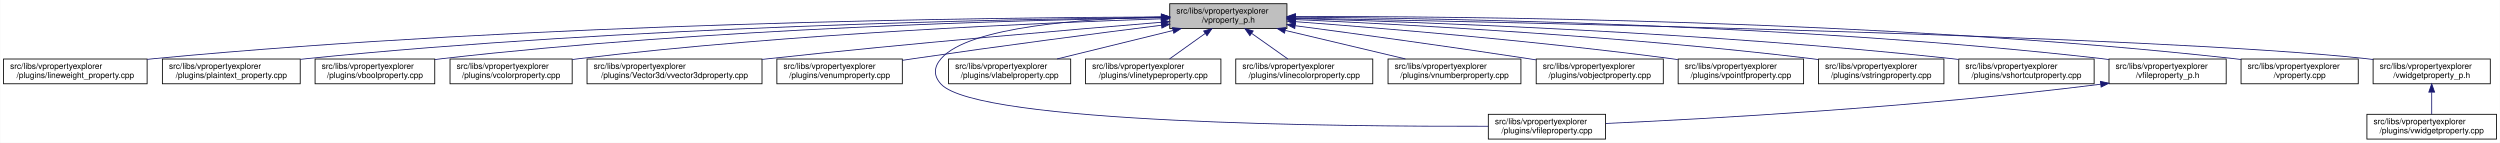
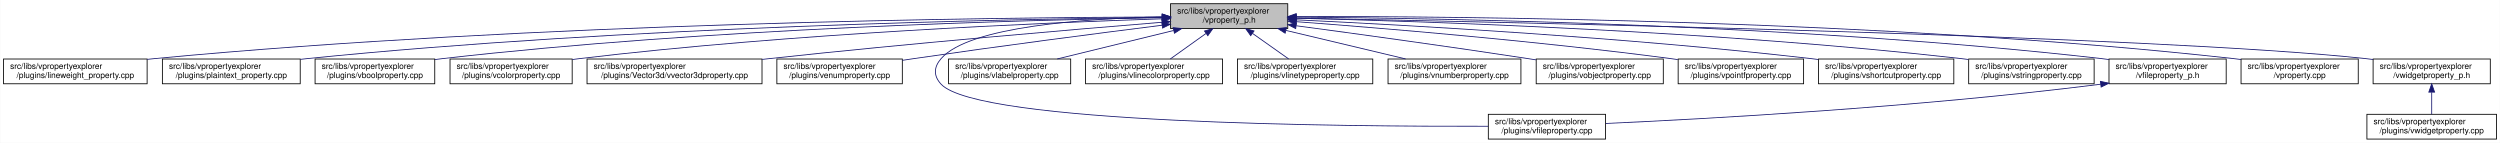
<svg xmlns="http://www.w3.org/2000/svg" xmlns:xlink="http://www.w3.org/1999/xlink" width="3029pt" height="173pt" viewBox="0.00 0.00 3028.50 173.00">
  <g id="graph0" class="graph" transform="scale(1 1) rotate(0) translate(4 169)">
    <polygon fill="white" stroke="transparent" points="-4,4 -4,-169 3024.5,-169 3024.5,4 -4,4" />
    <g id="node1" class="node">
      <g id="a_node1">
        <a xlink:title=" ">
-           <polygon fill="#bfbfbf" stroke="black" points="1413,-134.5 1413,-164.5 1555,-164.5 1555,-134.5 1413,-134.5" />
-           <text text-anchor="start" x="1421" y="-152.5" font-family="Helvetica,sans-Serif" font-size="10.00">src/libs/vpropertyexplorer</text>
-           <text text-anchor="middle" x="1484" y="-141.5" font-family="Helvetica,sans-Serif" font-size="10.00">/vproperty_p.h</text>
+           <polygon fill="#bfbfbf" stroke="black" points="1414,-134.5 1414,-164.5 1556,-164.5 1556,-134.5 1414,-134.5" />
+           <text text-anchor="start" x="1422" y="-152.5" font-family="Helvetica,sans-Serif" font-size="10.00">src/libs/vpropertyexplorer</text>
+           <text text-anchor="middle" x="1485" y="-141.5" font-family="Helvetica,sans-Serif" font-size="10.00">/vproperty_p.h</text>
        </a>
      </g>
    </g>
    <g id="node2" class="node">
      <g id="a_node2">
        <a xlink:href="../../d9/d33/lineweight__property_8cpp.html" target="_top" xlink:title=" ">
          <polygon fill="white" stroke="black" points="0,-67.5 0,-97.5 174,-97.5 174,-67.5 0,-67.5" />
          <text text-anchor="start" x="8" y="-85.5" font-family="Helvetica,sans-Serif" font-size="10.00">src/libs/vpropertyexplorer</text>
          <text text-anchor="middle" x="87" y="-74.5" font-family="Helvetica,sans-Serif" font-size="10.00">/plugins/lineweight_property.cpp</text>
        </a>
      </g>
    </g>
    <g id="edge1" class="edge">
-       <path fill="none" stroke="midnightblue" d="M1402.87,-148.48C1197.94,-147.74 643.02,-141.53 183,-98 180.06,-97.72 177.08,-97.41 174.07,-97.08" />
-       <polygon fill="midnightblue" stroke="midnightblue" points="1402.94,-151.98 1412.95,-148.51 1402.96,-144.98 1402.94,-151.98" />
+       <path fill="none" stroke="midnightblue" d="M1403.81,-148.48C1198.73,-147.75 643.37,-141.56 183,-98 180.06,-97.72 177.08,-97.41 174.07,-97.08" />
+       <polygon fill="midnightblue" stroke="midnightblue" points="1403.88,-151.98 1413.9,-148.51 1403.91,-144.98 1403.88,-151.98" />
    </g>
    <g id="node3" class="node">
      <g id="a_node3">
        <a xlink:href="../../da/d2f/plaintext__property_8cpp.html" target="_top" xlink:title=" ">
          <polygon fill="white" stroke="black" points="192.5,-67.5 192.5,-97.5 359.5,-97.5 359.5,-67.5 192.5,-67.5" />
          <text text-anchor="start" x="200.5" y="-85.5" font-family="Helvetica,sans-Serif" font-size="10.00">src/libs/vpropertyexplorer</text>
          <text text-anchor="middle" x="276" y="-74.5" font-family="Helvetica,sans-Serif" font-size="10.00">/plugins/plaintext_property.cpp</text>
        </a>
      </g>
    </g>
    <g id="edge2" class="edge">
-       <path fill="none" stroke="midnightblue" d="M1402.81,-147.91C1218.42,-145.9 754.11,-137.04 368,-98 365.27,-97.72 362.49,-97.42 359.69,-97.09" />
-       <polygon fill="midnightblue" stroke="midnightblue" points="1402.93,-151.41 1412.97,-148.02 1403.01,-144.41 1402.93,-151.41" />
+       <path fill="none" stroke="midnightblue" d="M1403.74,-147.92C1219.19,-145.92 754.45,-137.07 368,-98 365.27,-97.72 362.49,-97.42 359.69,-97.09" />
+       <polygon fill="midnightblue" stroke="midnightblue" points="1403.87,-151.42 1413.91,-148.02 1403.94,-144.42 1403.87,-151.42" />
    </g>
    <g id="node4" class="node">
      <g id="a_node4">
        <a xlink:href="../../d8/d83/vboolproperty_8cpp.html" target="_top" xlink:title=" ">
          <polygon fill="white" stroke="black" points="377.5,-67.5 377.5,-97.5 522.5,-97.5 522.5,-67.5 377.5,-67.5" />
          <text text-anchor="start" x="385.5" y="-85.5" font-family="Helvetica,sans-Serif" font-size="10.00">src/libs/vpropertyexplorer</text>
          <text text-anchor="middle" x="450" y="-74.5" font-family="Helvetica,sans-Serif" font-size="10.00">/plugins/vboolproperty.cpp</text>
        </a>
      </g>
    </g>
    <g id="edge3" class="edge">
-       <path fill="none" stroke="midnightblue" d="M1402.94,-147.53C1238.3,-144.83 853.12,-134.77 532,-98 528.98,-97.65 525.91,-97.27 522.81,-96.85" />
-       <polygon fill="midnightblue" stroke="midnightblue" points="1402.94,-151.03 1412.99,-147.69 1403.05,-144.03 1402.94,-151.03" />
+       <path fill="none" stroke="midnightblue" d="M1403.86,-147.54C1239.05,-144.84 853.46,-134.8 532,-98 528.98,-97.65 525.91,-97.27 522.81,-96.85" />
+       <polygon fill="midnightblue" stroke="midnightblue" points="1403.86,-151.04 1413.92,-147.7 1403.98,-144.04 1403.86,-151.04" />
    </g>
    <g id="node5" class="node">
      <g id="a_node5">
        <a xlink:href="../../d0/d6b/vcolorproperty_8cpp.html" target="_top" xlink:title=" ">
          <polygon fill="white" stroke="black" points="541,-67.5 541,-97.5 689,-97.5 689,-67.5 541,-67.5" />
          <text text-anchor="start" x="549" y="-85.5" font-family="Helvetica,sans-Serif" font-size="10.00">src/libs/vpropertyexplorer</text>
          <text text-anchor="middle" x="615" y="-74.5" font-family="Helvetica,sans-Serif" font-size="10.00">/plugins/vcolorproperty.cpp</text>
        </a>
      </g>
    </g>
    <g id="edge4" class="edge">
-       <path fill="none" stroke="midnightblue" d="M1402.77,-146.19C1259.84,-141.49 954.24,-128.52 698,-98 695.09,-97.65 692.14,-97.27 689.15,-96.87" />
-       <polygon fill="midnightblue" stroke="midnightblue" points="1402.66,-149.69 1412.77,-146.52 1402.89,-142.7 1402.66,-149.69" />
+       <path fill="none" stroke="midnightblue" d="M1403.94,-146.21C1260.95,-141.52 954.74,-128.57 698,-98 695.09,-97.65 692.14,-97.27 689.15,-96.87" />
+       <polygon fill="midnightblue" stroke="midnightblue" points="1403.84,-149.71 1413.95,-146.53 1404.07,-142.71 1403.84,-149.71" />
    </g>
    <g id="node6" class="node">
      <g id="a_node6">
        <a xlink:href="../../d2/d8f/vvector3dproperty_8cpp.html" target="_top" xlink:title=" ">
          <polygon fill="white" stroke="black" points="707,-67.5 707,-97.5 919,-97.5 919,-67.5 707,-67.5" />
          <text text-anchor="start" x="715" y="-85.5" font-family="Helvetica,sans-Serif" font-size="10.00">src/libs/vpropertyexplorer</text>
          <text text-anchor="middle" x="813" y="-74.5" font-family="Helvetica,sans-Serif" font-size="10.00">/plugins/Vector3d/vvector3dproperty.cpp</text>
        </a>
      </g>
    </g>
    <g id="edge5" class="edge">
-       <path fill="none" stroke="midnightblue" d="M1402.62,-142C1294.21,-133.14 1096.5,-116.27 928,-98 925.1,-97.69 922.16,-97.36 919.19,-97.03" />
-       <polygon fill="midnightblue" stroke="midnightblue" points="1402.58,-145.51 1412.83,-142.83 1403.15,-138.53 1402.58,-145.51" />
+       <path fill="none" stroke="midnightblue" d="M1403.47,-142.01C1294.87,-133.15 1096.8,-116.29 928,-98 925.1,-97.69 922.16,-97.36 919.19,-97.03" />
+       <polygon fill="midnightblue" stroke="midnightblue" points="1403.45,-145.52 1413.7,-142.84 1404.02,-138.54 1403.45,-145.52" />
    </g>
    <g id="node7" class="node">
      <g id="a_node7">
        <a xlink:href="../../d3/d60/venumproperty_8cpp.html" target="_top" xlink:title=" ">
          <polygon fill="white" stroke="black" points="937,-67.5 937,-97.5 1089,-97.5 1089,-67.5 937,-67.5" />
          <text text-anchor="start" x="945" y="-85.5" font-family="Helvetica,sans-Serif" font-size="10.00">src/libs/vpropertyexplorer</text>
          <text text-anchor="middle" x="1013" y="-74.5" font-family="Helvetica,sans-Serif" font-size="10.00">/plugins/venumproperty.cpp</text>
        </a>
      </g>
    </g>
    <g id="edge6" class="edge">
-       <path fill="none" stroke="midnightblue" d="M1402.86,-138.41C1325.66,-128.66 1206.3,-113.16 1103,-98 1098.46,-97.33 1093.79,-96.63 1089.09,-95.91" />
-       <polygon fill="midnightblue" stroke="midnightblue" points="1402.64,-141.91 1413,-139.69 1403.51,-134.97 1402.64,-141.91" />
+       <path fill="none" stroke="midnightblue" d="M1403.64,-138.42C1326.24,-128.67 1206.57,-113.19 1103,-98 1098.46,-97.33 1093.79,-96.63 1089.09,-95.91" />
+       <polygon fill="midnightblue" stroke="midnightblue" points="1403.45,-141.93 1413.81,-139.7 1404.32,-134.98 1403.45,-141.93" />
    </g>
    <g id="node8" class="node">
      <g id="a_node8">
        <a xlink:href="../../d7/dd2/vfileproperty_8cpp.html" target="_top" xlink:title=" ">
          <polygon fill="white" stroke="black" points="1799,-0.5 1799,-30.5 1941,-30.5 1941,-0.5 1799,-0.5" />
          <text text-anchor="start" x="1807" y="-18.5" font-family="Helvetica,sans-Serif" font-size="10.00">src/libs/vpropertyexplorer</text>
          <text text-anchor="middle" x="1870" y="-7.5" font-family="Helvetica,sans-Serif" font-size="10.00">/plugins/vfileproperty.cpp</text>
        </a>
      </g>
    </g>
    <g id="edge7" class="edge">
-       <path fill="none" stroke="midnightblue" d="M1402.7,-148.49C1310.87,-146.54 1169.79,-137.05 1136,-98 1126.98,-87.58 1126.6,-77.07 1136,-67 1180.62,-19.21 1623.4,-15.56 1798.89,-16.02" />
-       <polygon fill="midnightblue" stroke="midnightblue" points="1402.74,-151.99 1412.81,-148.68 1402.88,-144.99 1402.74,-151.99" />
+       <path fill="none" stroke="midnightblue" d="M1403.86,-148.53C1311.78,-146.64 1169.94,-137.2 1136,-98 1126.98,-87.58 1126.6,-77.07 1136,-67 1180.62,-19.21 1623.4,-15.56 1798.89,-16.02" />
+       <polygon fill="midnightblue" stroke="midnightblue" points="1403.93,-152.03 1414,-148.71 1404.06,-145.03 1403.93,-152.03" />
    </g>
    <g id="node9" class="node">
      <g id="a_node9">
        <a xlink:href="../../d6/ddf/vlabelproperty_8cpp.html" target="_top" xlink:title=" ">
          <polygon fill="white" stroke="black" points="1145,-67.5 1145,-97.5 1293,-97.5 1293,-67.5 1145,-67.5" />
          <text text-anchor="start" x="1153" y="-85.5" font-family="Helvetica,sans-Serif" font-size="10.00">src/libs/vpropertyexplorer</text>
          <text text-anchor="middle" x="1219" y="-74.5" font-family="Helvetica,sans-Serif" font-size="10.00">/plugins/vlabelproperty.cpp</text>
        </a>
      </g>
    </g>
    <g id="edge8" class="edge">
-       <path fill="none" stroke="midnightblue" d="M1416.94,-132.05C1373.62,-121.43 1317.83,-107.74 1276.53,-97.61" />
-       <polygon fill="midnightblue" stroke="midnightblue" points="1416.28,-135.49 1426.83,-134.48 1417.95,-128.69 1416.28,-135.49" />
+       <path fill="none" stroke="midnightblue" d="M1417.69,-132.05C1374.2,-121.43 1318.2,-107.74 1276.75,-97.61" />
+       <polygon fill="midnightblue" stroke="midnightblue" points="1417.06,-135.5 1427.61,-134.48 1418.73,-128.7 1417.06,-135.5" />
    </g>
    <g id="node10" class="node">
      <g id="a_node10">
-         <a xlink:href="../../dc/d32/vlinetypeproperty_8cpp.html" target="_top" xlink:title=" ">
-           <polygon fill="white" stroke="black" points="1311,-67.5 1311,-97.5 1475,-97.5 1475,-67.5 1311,-67.5" />
+         <a xlink:href="../../dd/d22/vlinecolorproperty_8cpp.html" target="_top" xlink:title=" ">
+           <polygon fill="white" stroke="black" points="1311,-67.5 1311,-97.5 1477,-97.5 1477,-67.5 1311,-67.5" />
          <text text-anchor="start" x="1319" y="-85.5" font-family="Helvetica,sans-Serif" font-size="10.00">src/libs/vpropertyexplorer</text>
-           <text text-anchor="middle" x="1393" y="-74.5" font-family="Helvetica,sans-Serif" font-size="10.00">/plugins/vlinetypeproperty.cpp</text>
+           <text text-anchor="middle" x="1394" y="-74.5" font-family="Helvetica,sans-Serif" font-size="10.00">/plugins/vlinecolorproperty.cpp</text>
        </a>
      </g>
    </g>
    <g id="edge9" class="edge">
-       <path fill="none" stroke="midnightblue" d="M1455.93,-128.45C1441.93,-118.45 1425.34,-106.6 1412.71,-97.58" />
-       <polygon fill="midnightblue" stroke="midnightblue" points="1454.08,-131.43 1464.25,-134.4 1458.15,-125.74 1454.08,-131.43" />
+       <path fill="none" stroke="midnightblue" d="M1456.93,-128.45C1442.93,-118.45 1426.34,-106.6 1413.71,-97.58" />
+       <polygon fill="midnightblue" stroke="midnightblue" points="1455.08,-131.43 1465.25,-134.4 1459.15,-125.74 1455.08,-131.43" />
    </g>
    <g id="node11" class="node">
      <g id="a_node11">
-         <a xlink:href="../../dd/d22/vlinecolorproperty_8cpp.html" target="_top" xlink:title=" ">
-           <polygon fill="white" stroke="black" points="1493,-67.5 1493,-97.5 1659,-97.5 1659,-67.5 1493,-67.5" />
-           <text text-anchor="start" x="1501" y="-85.5" font-family="Helvetica,sans-Serif" font-size="10.00">src/libs/vpropertyexplorer</text>
-           <text text-anchor="middle" x="1576" y="-74.5" font-family="Helvetica,sans-Serif" font-size="10.00">/plugins/vlinecolorproperty.cpp</text>
+         <a xlink:href="../../dc/d32/vlinetypeproperty_8cpp.html" target="_top" xlink:title=" ">
+           <polygon fill="white" stroke="black" points="1495,-67.5 1495,-97.5 1659,-97.5 1659,-67.5 1495,-67.5" />
+           <text text-anchor="start" x="1503" y="-85.5" font-family="Helvetica,sans-Serif" font-size="10.00">src/libs/vpropertyexplorer</text>
+           <text text-anchor="middle" x="1577" y="-74.5" font-family="Helvetica,sans-Serif" font-size="10.00">/plugins/vlinetypeproperty.cpp</text>
        </a>
      </g>
    </g>
    <g id="edge10" class="edge">
-       <path fill="none" stroke="midnightblue" d="M1512.38,-128.45C1526.53,-118.45 1543.31,-106.6 1556.08,-97.58" />
-       <polygon fill="midnightblue" stroke="midnightblue" points="1510.11,-125.77 1503.96,-134.4 1514.15,-131.48 1510.11,-125.77" />
+       <path fill="none" stroke="midnightblue" d="M1513.38,-128.45C1527.53,-118.45 1544.31,-106.6 1557.08,-97.58" />
+       <polygon fill="midnightblue" stroke="midnightblue" points="1511.11,-125.77 1504.96,-134.4 1515.15,-131.48 1511.11,-125.77" />
    </g>
    <g id="node12" class="node">
      <g id="a_node12">
        <a xlink:href="../../d7/dda/vnumberproperty_8cpp.html" target="_top" xlink:title=" ">
          <polygon fill="white" stroke="black" points="1677.5,-67.5 1677.5,-97.5 1838.5,-97.5 1838.5,-67.5 1677.5,-67.5" />
          <text text-anchor="start" x="1685.5" y="-85.5" font-family="Helvetica,sans-Serif" font-size="10.00">src/libs/vpropertyexplorer</text>
          <text text-anchor="middle" x="1758" y="-74.5" font-family="Helvetica,sans-Serif" font-size="10.00">/plugins/vnumberproperty.cpp</text>
        </a>
      </g>
    </g>
    <g id="edge11" class="edge">
-       <path fill="none" stroke="midnightblue" d="M1553.05,-132.12C1597.89,-121.48 1655.72,-107.76 1698.52,-97.61" />
-       <polygon fill="midnightblue" stroke="midnightblue" points="1552.04,-128.76 1543.12,-134.48 1553.65,-135.57 1552.04,-128.76" />
+       <path fill="none" stroke="midnightblue" d="M1553.8,-132.12C1598.47,-121.48 1656.1,-107.76 1698.73,-97.61" />
+       <polygon fill="midnightblue" stroke="midnightblue" points="1552.82,-128.75 1543.9,-134.48 1554.44,-135.56 1552.82,-128.75" />
    </g>
    <g id="node13" class="node">
      <g id="a_node13">
        <a xlink:href="../../d5/d66/vobjectproperty_8cpp.html" target="_top" xlink:title=" ">
          <polygon fill="white" stroke="black" points="1857,-67.5 1857,-97.5 2011,-97.5 2011,-67.5 1857,-67.5" />
          <text text-anchor="start" x="1865" y="-85.5" font-family="Helvetica,sans-Serif" font-size="10.00">src/libs/vpropertyexplorer</text>
          <text text-anchor="middle" x="1934" y="-74.5" font-family="Helvetica,sans-Serif" font-size="10.00">/plugins/vobjectproperty.cpp</text>
        </a>
      </g>
    </g>
    <g id="edge12" class="edge">
-       <path fill="none" stroke="midnightblue" d="M1565.16,-137.84C1638.79,-128.03 1750.28,-112.78 1847,-98 1850.18,-97.51 1853.42,-97.01 1856.7,-96.49" />
-       <polygon fill="midnightblue" stroke="midnightblue" points="1564.48,-134.4 1555.03,-139.19 1565.4,-141.34 1564.48,-134.4" />
+       <path fill="none" stroke="midnightblue" d="M1566.28,-137.79C1639.71,-127.96 1750.7,-112.74 1847,-98 1850.18,-97.51 1853.42,-97.01 1856.7,-96.49" />
+       <polygon fill="midnightblue" stroke="midnightblue" points="1565.62,-134.35 1556.17,-139.14 1566.55,-141.28 1565.62,-134.35" />
    </g>
    <g id="node14" class="node">
      <g id="a_node14">
        <a xlink:href="../../d2/dec/vpointfproperty_8cpp.html" target="_top" xlink:title=" ">
          <polygon fill="white" stroke="black" points="2029,-67.5 2029,-97.5 2181,-97.5 2181,-67.5 2029,-67.5" />
          <text text-anchor="start" x="2037" y="-85.5" font-family="Helvetica,sans-Serif" font-size="10.00">src/libs/vpropertyexplorer</text>
          <text text-anchor="middle" x="2105" y="-74.5" font-family="Helvetica,sans-Serif" font-size="10.00">/plugins/vpointfproperty.cpp</text>
        </a>
      </g>
    </g>
    <g id="edge13" class="edge">
-       <path fill="none" stroke="midnightblue" d="M1565.52,-142.73C1670.77,-134.85 1859.48,-119.22 2020,-98 2022.82,-97.63 2025.69,-97.23 2028.59,-96.81" />
-       <polygon fill="midnightblue" stroke="midnightblue" points="1565,-139.26 1555.29,-143.49 1565.52,-146.24 1565,-139.26" />
+       <path fill="none" stroke="midnightblue" d="M1566.37,-142.72C1671.42,-134.83 1859.78,-119.2 2020,-98 2022.82,-97.63 2025.69,-97.23 2028.59,-96.81" />
+       <polygon fill="midnightblue" stroke="midnightblue" points="1565.87,-139.25 1556.15,-143.49 1566.39,-146.23 1565.87,-139.25" />
    </g>
    <g id="node15" class="node">
      <g id="a_node15">
-         <a xlink:href="../../dc/d18/vstringproperty_8cpp.html" target="_top" xlink:title=" ">
-           <polygon fill="white" stroke="black" points="2199,-67.5 2199,-97.5 2351,-97.5 2351,-67.5 2199,-67.5" />
+         <a xlink:href="../../de/d34/vshortcutproperty_8cpp.html" target="_top" xlink:title=" ">
+           <polygon fill="white" stroke="black" points="2199,-67.5 2199,-97.5 2363,-97.5 2363,-67.5 2199,-67.5" />
          <text text-anchor="start" x="2207" y="-85.5" font-family="Helvetica,sans-Serif" font-size="10.00">src/libs/vpropertyexplorer</text>
-           <text text-anchor="middle" x="2275" y="-74.5" font-family="Helvetica,sans-Serif" font-size="10.00">/plugins/vstringproperty.cpp</text>
+           <text text-anchor="middle" x="2281" y="-74.5" font-family="Helvetica,sans-Serif" font-size="10.00">/plugins/vshortcutproperty.cpp</text>
        </a>
      </g>
    </g>
    <g id="edge14" class="edge">
-       <path fill="none" stroke="midnightblue" d="M1565.12,-145.27C1696.67,-139.46 1964.54,-125.23 2190,-98 2192.82,-97.66 2195.7,-97.29 2198.6,-96.9" />
-       <polygon fill="midnightblue" stroke="midnightblue" points="1564.95,-141.78 1555.12,-145.71 1565.26,-148.77 1564.95,-141.78" />
+       <path fill="none" stroke="midnightblue" d="M1566.23,-144.97C1697.64,-138.74 1964.86,-123.95 2190,-98 2192.86,-97.67 2195.77,-97.32 2198.7,-96.94" />
+       <polygon fill="midnightblue" stroke="midnightblue" points="1566.06,-141.47 1556.24,-145.44 1566.39,-148.46 1566.06,-141.47" />
    </g>
    <g id="node16" class="node">
      <g id="a_node16">
-         <a xlink:href="../../de/d34/vshortcutproperty_8cpp.html" target="_top" xlink:title=" ">
-           <polygon fill="white" stroke="black" points="2369,-67.5 2369,-97.5 2533,-97.5 2533,-67.5 2369,-67.5" />
-           <text text-anchor="start" x="2377" y="-85.5" font-family="Helvetica,sans-Serif" font-size="10.00">src/libs/vpropertyexplorer</text>
-           <text text-anchor="middle" x="2451" y="-74.5" font-family="Helvetica,sans-Serif" font-size="10.00">/plugins/vshortcutproperty.cpp</text>
+         <a xlink:href="../../dc/d18/vstringproperty_8cpp.html" target="_top" xlink:title=" ">
+           <polygon fill="white" stroke="black" points="2381,-67.5 2381,-97.5 2533,-97.5 2533,-67.5 2381,-67.5" />
+           <text text-anchor="start" x="2389" y="-85.5" font-family="Helvetica,sans-Serif" font-size="10.00">src/libs/vpropertyexplorer</text>
+           <text text-anchor="middle" x="2457" y="-74.5" font-family="Helvetica,sans-Serif" font-size="10.00">/plugins/vstringproperty.cpp</text>
        </a>
      </g>
    </g>
    <g id="edge15" class="edge">
-       <path fill="none" stroke="midnightblue" d="M1565.55,-146.53C1720.66,-142.18 2068.71,-129.52 2360,-98 2362.86,-97.69 2365.77,-97.35 2368.71,-96.99" />
-       <polygon fill="midnightblue" stroke="midnightblue" points="1565.07,-143.04 1555.17,-146.82 1565.26,-150.04 1565.07,-143.04" />
+       <path fill="none" stroke="midnightblue" d="M1566.24,-146.92C1722.67,-143.2 2076.38,-131.52 2372,-98 2374.83,-97.68 2377.7,-97.33 2380.6,-96.95" />
+       <polygon fill="midnightblue" stroke="midnightblue" points="1566.14,-143.42 1556.23,-147.15 1566.31,-150.42 1566.14,-143.42" />
    </g>
    <g id="node17" class="node">
      <g id="a_node17">
        <a xlink:href="../../dc/de7/vfileproperty__p_8h.html" target="_top" xlink:title=" ">
          <polygon fill="white" stroke="black" points="2551,-67.5 2551,-97.5 2693,-97.5 2693,-67.5 2551,-67.5" />
          <text text-anchor="start" x="2559" y="-85.5" font-family="Helvetica,sans-Serif" font-size="10.00">src/libs/vpropertyexplorer</text>
          <text text-anchor="middle" x="2622" y="-74.5" font-family="Helvetica,sans-Serif" font-size="10.00">/vfileproperty_p.h</text>
        </a>
      </g>
    </g>
    <g id="edge16" class="edge">
-       <path fill="none" stroke="midnightblue" d="M1565.2,-148.26C1742.89,-146.93 2179.29,-139.35 2542,-98 2544.95,-97.66 2547.95,-97.29 2550.97,-96.87" />
-       <polygon fill="midnightblue" stroke="midnightblue" points="1565.12,-144.76 1555.15,-148.33 1565.17,-151.76 1565.12,-144.76" />
+       <path fill="none" stroke="midnightblue" d="M1566.13,-148.25C1743.64,-146.92 2179.63,-139.31 2542,-98 2544.95,-97.66 2547.95,-97.29 2550.97,-96.87" />
+       <polygon fill="midnightblue" stroke="midnightblue" points="1566.06,-144.75 1556.08,-148.32 1566.11,-151.75 1566.06,-144.75" />
    </g>
    <g id="node18" class="node">
      <g id="a_node18">
        <a xlink:href="../../d8/dd2/vproperty_8cpp.html" target="_top" xlink:title=" ">
          <polygon fill="white" stroke="black" points="2711,-67.5 2711,-97.5 2853,-97.5 2853,-67.5 2711,-67.5" />
          <text text-anchor="start" x="2719" y="-85.5" font-family="Helvetica,sans-Serif" font-size="10.00">src/libs/vpropertyexplorer</text>
          <text text-anchor="middle" x="2782" y="-74.5" font-family="Helvetica,sans-Serif" font-size="10.00">/vproperty.cpp</text>
        </a>
      </g>
    </g>
    <g id="edge18" class="edge">
-       <path fill="none" stroke="midnightblue" d="M1565.54,-148.99C1761.84,-149.33 2276.03,-145.21 2702,-98 2704.95,-97.67 2707.95,-97.3 2710.97,-96.9" />
-       <polygon fill="midnightblue" stroke="midnightblue" points="1565.31,-145.49 1555.31,-148.97 1565.3,-152.49 1565.31,-145.49" />
+       <path fill="none" stroke="midnightblue" d="M1566.47,-148.99C1762.61,-149.32 2276.38,-145.17 2702,-98 2704.95,-97.67 2707.95,-97.3 2710.97,-96.9" />
+       <polygon fill="midnightblue" stroke="midnightblue" points="1566.26,-145.49 1556.25,-148.96 1566.24,-152.49 1566.26,-145.49" />
    </g>
    <g id="node19" class="node">
      <g id="a_node19">
        <a xlink:href="../../d4/d5a/vwidgetproperty__p_8h.html" target="_top" xlink:title=" ">
          <polygon fill="white" stroke="black" points="2871,-67.5 2871,-97.5 3013,-97.5 3013,-67.5 2871,-67.5" />
          <text text-anchor="start" x="2879" y="-85.5" font-family="Helvetica,sans-Serif" font-size="10.00">src/libs/vpropertyexplorer</text>
          <text text-anchor="middle" x="2942" y="-74.5" font-family="Helvetica,sans-Serif" font-size="10.00">/vwidgetproperty_p.h</text>
        </a>
      </g>
    </g>
    <g id="edge19" class="edge">
-       <path fill="none" stroke="midnightblue" d="M1565.51,-147.04C1821.64,-142.22 2608.32,-125.5 2862,-98 2864.95,-97.68 2867.95,-97.32 2870.98,-96.92" />
-       <polygon fill="midnightblue" stroke="midnightblue" points="1565.1,-143.55 1555.16,-147.24 1565.23,-150.55 1565.1,-143.55" />
+       <path fill="none" stroke="midnightblue" d="M1566.45,-147.04C1822.39,-142.21 2608.51,-125.48 2862,-98 2864.95,-97.68 2867.95,-97.32 2870.98,-96.92" />
+       <polygon fill="midnightblue" stroke="midnightblue" points="1566.04,-143.55 1556.11,-147.23 1566.18,-150.55 1566.04,-143.55" />
    </g>
    <g id="edge17" class="edge">
      <path fill="none" stroke="midnightblue" d="M2540.97,-66.96C2316.53,-38.73 2062.57,-24.9 1941.36,-19.41" />
      <polygon fill="midnightblue" stroke="midnightblue" points="2540.6,-70.44 2550.96,-68.23 2541.48,-63.5 2540.6,-70.44" />
    </g>
    <g id="node20" class="node">
      <g id="a_node20">
        <a xlink:href="../../dc/ddd/vwidgetproperty_8cpp.html" target="_top" xlink:title=" ">
          <polygon fill="white" stroke="black" points="2863.5,-0.5 2863.5,-30.5 3020.5,-30.5 3020.5,-0.5 2863.5,-0.5" />
          <text text-anchor="start" x="2871.5" y="-18.5" font-family="Helvetica,sans-Serif" font-size="10.00">src/libs/vpropertyexplorer</text>
          <text text-anchor="middle" x="2942" y="-7.5" font-family="Helvetica,sans-Serif" font-size="10.00">/plugins/vwidgetproperty.cpp</text>
        </a>
      </g>
    </g>
    <g id="edge20" class="edge">
      <path fill="none" stroke="midnightblue" d="M2942,-57.11C2942,-48.15 2942,-38.32 2942,-30.58" />
      <polygon fill="midnightblue" stroke="midnightblue" points="2938.5,-57.4 2942,-67.4 2945.5,-57.4 2938.5,-57.4" />
    </g>
  </g>
</svg>
